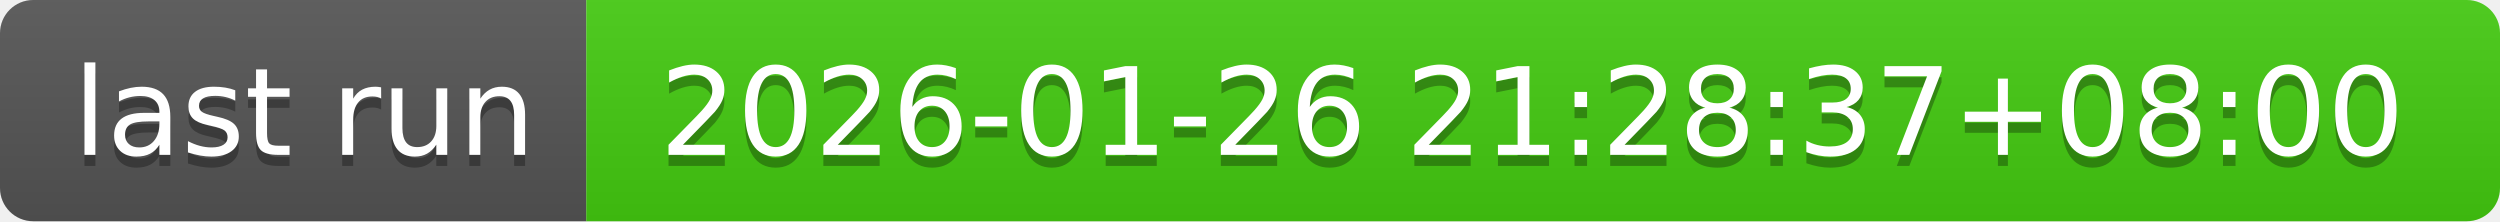
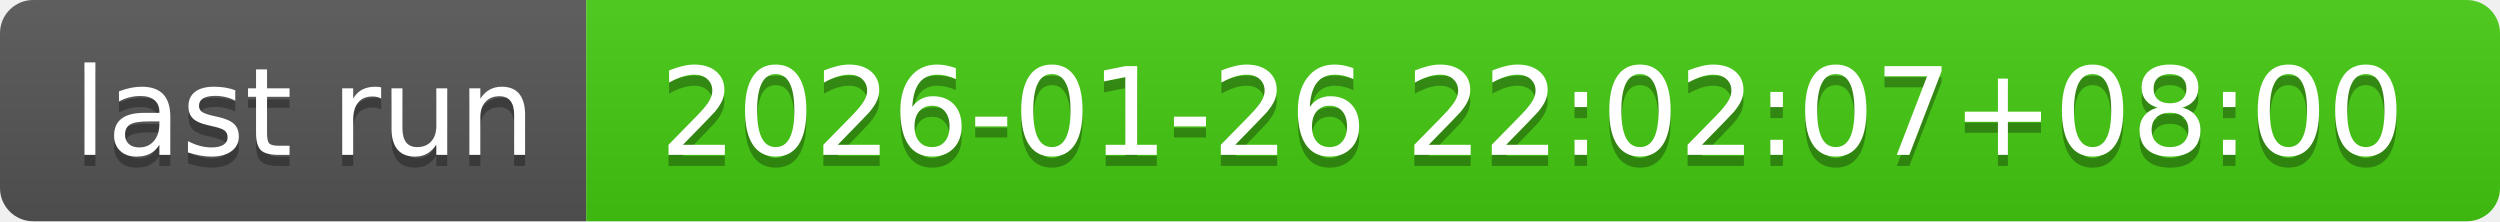
- <svg xmlns="http://www.w3.org/2000/svg" width="226" height="20" role="img" aria-label="last run: 2026-01-26 21:28:37+08:00">
+ <svg xmlns="http://www.w3.org/2000/svg" width="226" height="20" role="img" aria-label="last run: 2026-01-26 22:02:07+08:00">
  <linearGradient id="s" x2="0" y2="100%">
    <stop offset="0" stop-color="#bbb" stop-opacity=".1" />
    <stop offset="1" stop-opacity=".1" />
  </linearGradient>
  <clipPath id="r">
    <rect width="226" height="20" rx="3" fill="#fff" />
  </clipPath>
  <g clip-path="url(#r)">
    <rect width="53" height="20" fill="#555" />
    <rect x="53" width="173" height="20" fill="#4c1" />
    <rect width="226" height="20" fill="url(#s)" />
  </g>
  <g fill="#fff" text-anchor="middle" font-family="Verdana,Geneva,DejaVu Sans,sans-serif" text-rendering="geometricPrecision" font-size="110">
    <text aria-hidden="true" x="275" y="150" fill="#010101" fill-opacity=".3" transform="scale(.1)" textLength="430">last run</text>
    <text x="275" y="140" transform="scale(.1)" fill="#fff" textLength="430">last run</text>
-     <text aria-hidden="true" x="1385" y="150" fill="#010101" fill-opacity=".3" transform="scale(.1)" textLength="1630">2026-01-26 21:28:37+08:00</text>
-     <text x="1385" y="140" transform="scale(.1)" fill="#fff" textLength="1630">2026-01-26 21:28:37+08:00</text>
+     <text aria-hidden="true" x="1385" y="150" fill="#010101" fill-opacity=".3" transform="scale(.1)" textLength="1630">2026-01-26 22:02:07+08:00</text>
+     <text x="1385" y="140" transform="scale(.1)" fill="#fff" textLength="1630">2026-01-26 22:02:07+08:00</text>
  </g>
</svg>
